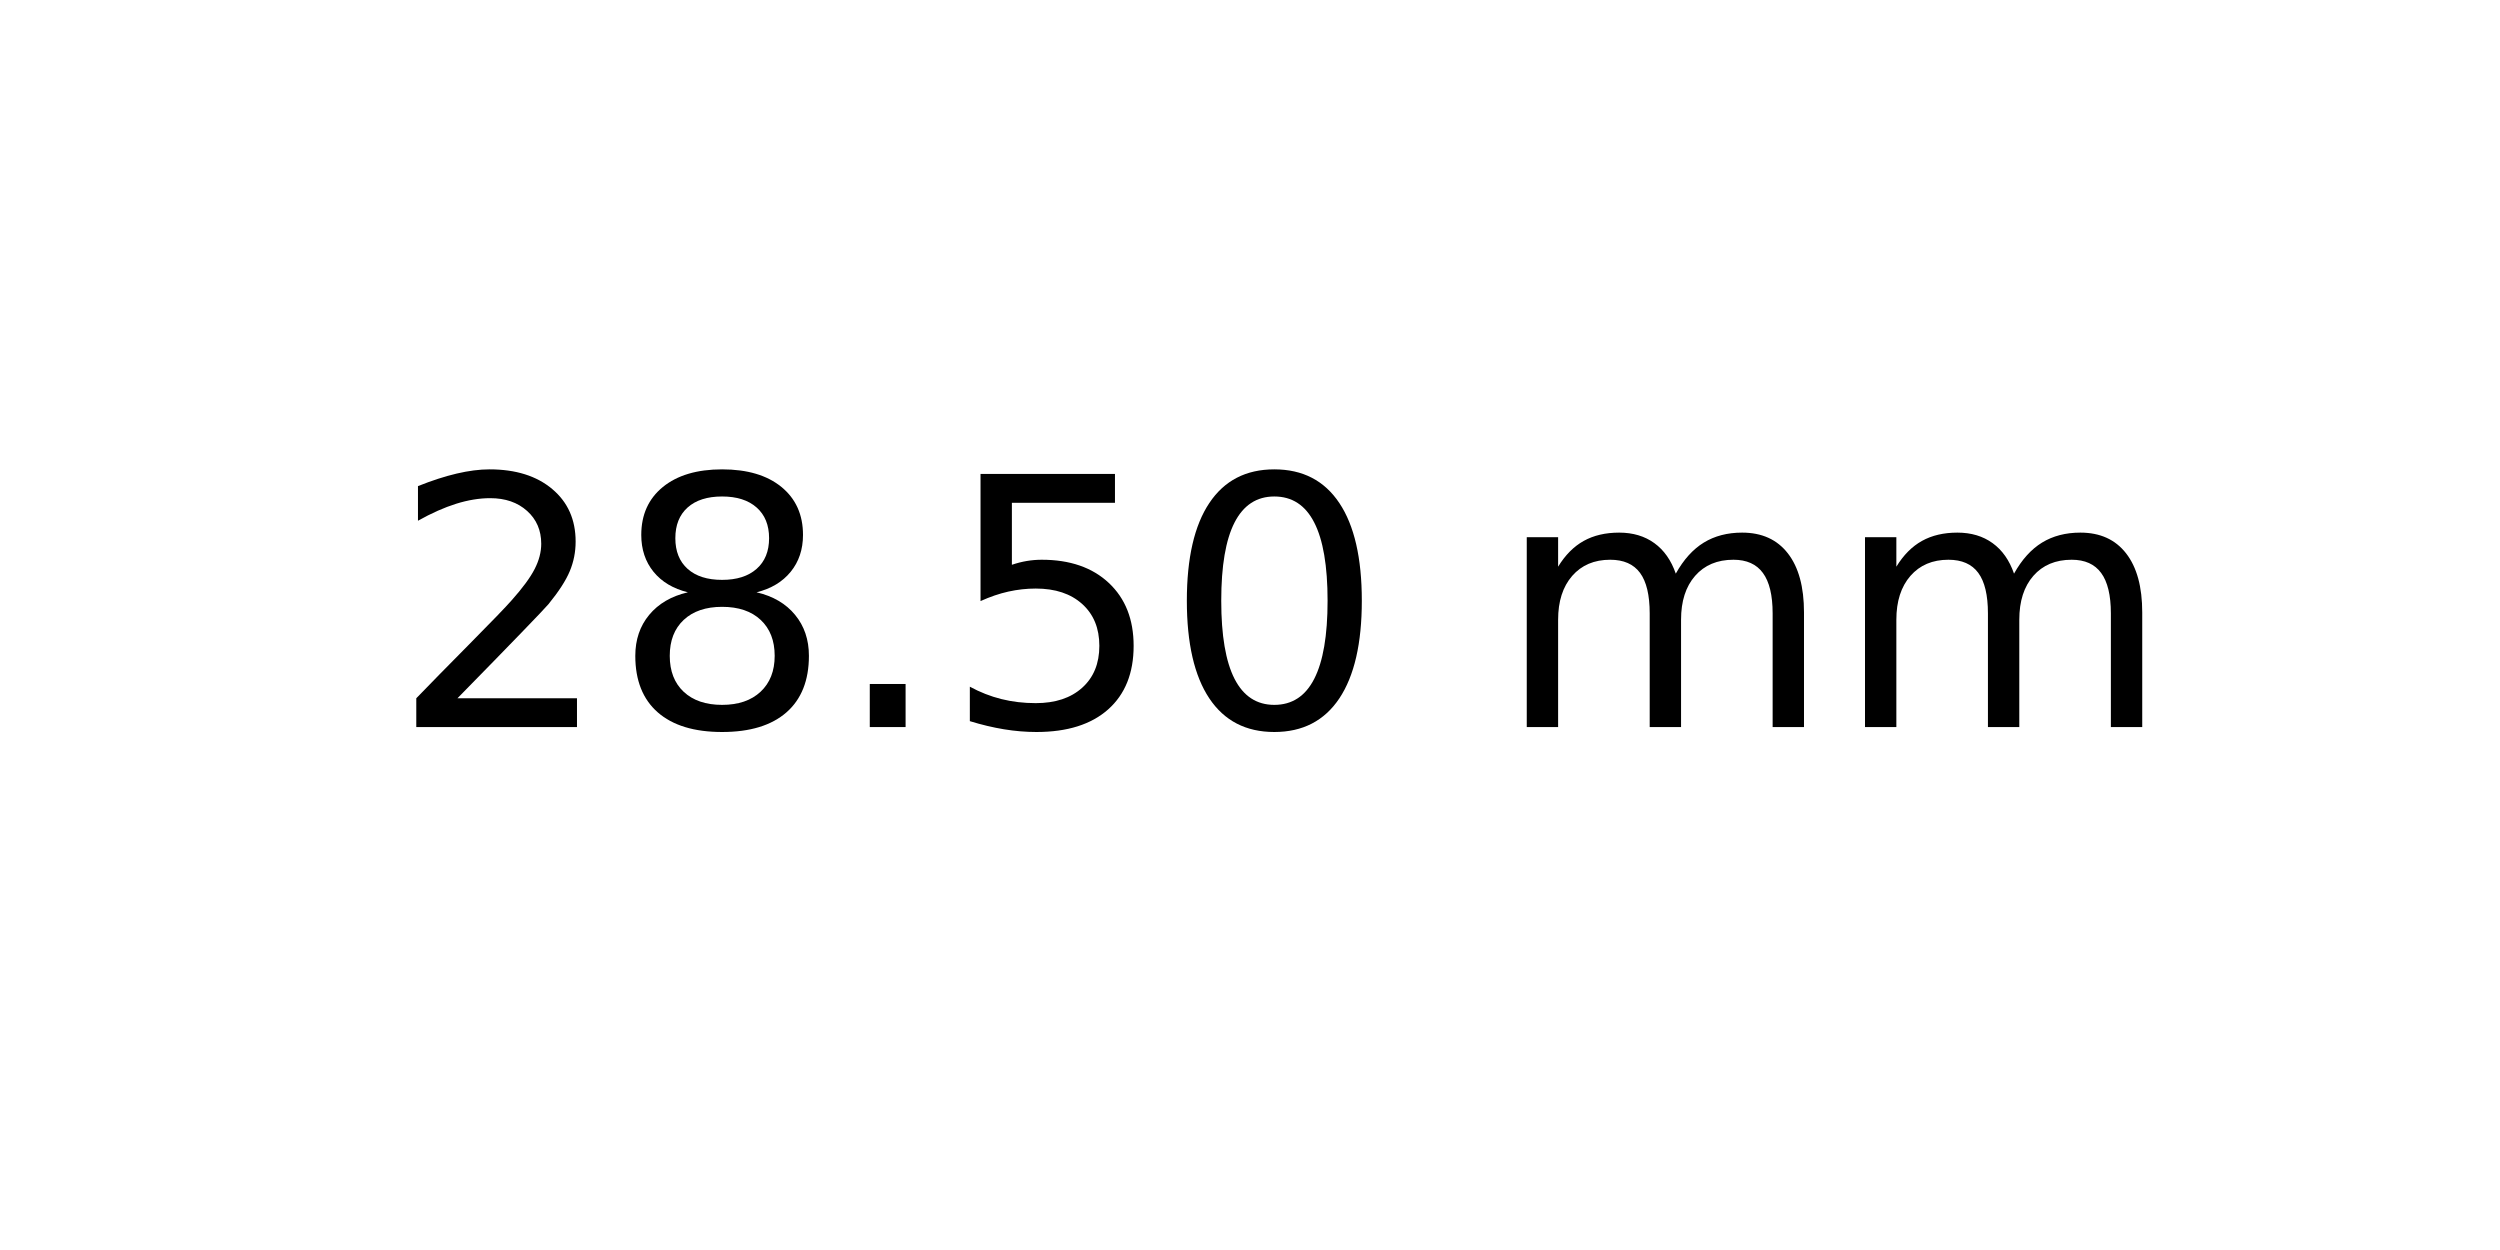
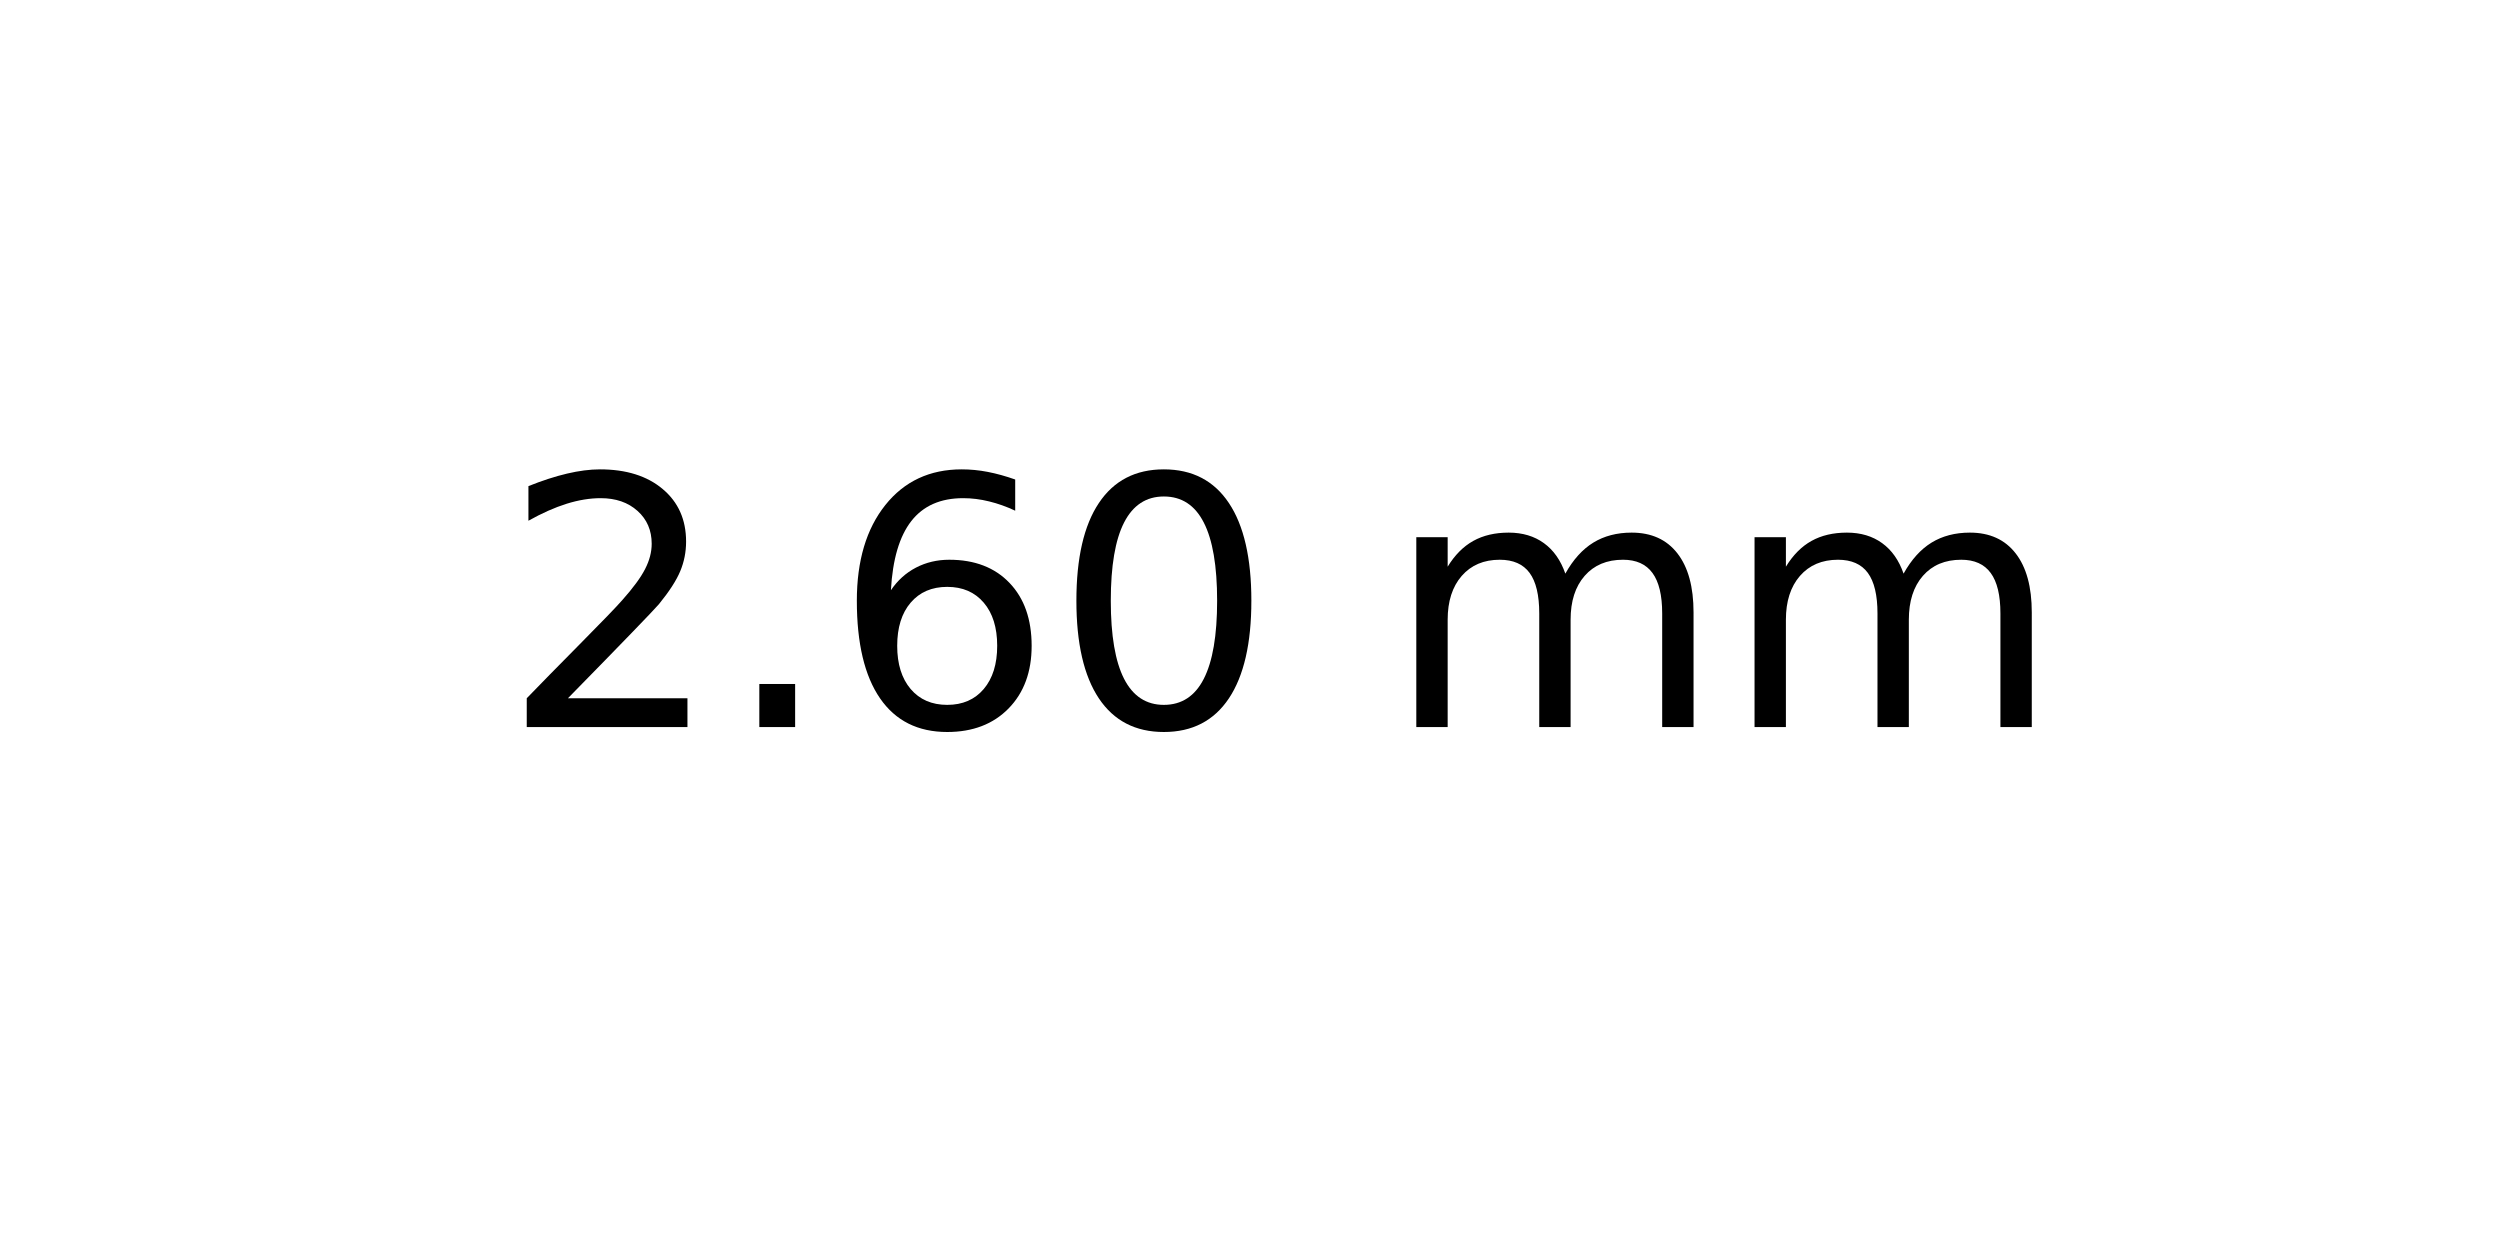
<svg xmlns="http://www.w3.org/2000/svg" xmlns:xlink="http://www.w3.org/1999/xlink" width="72pt" height="36pt" viewBox="0 0 72 36" version="1.1">
  <defs>
    <style type="text/css">*{stroke-linejoin: round; stroke-linecap: butt}</style>
  </defs>
  <g id="figure_1">
    <g id="axes_1">
      <g id="text_1">
-         <g transform="translate(11.25625 20.93937) scale(0.1 -0.1)">
+         <g transform="translate(14.4375 20.93937) scale(0.1 -0.1)">
          <defs>
            <path id="DejaVuSans-32" d="M 1228 531  L 3431 531  L 3431 0  L 469 0  L 469 531  Q 828 903 1448 1529  Q 2069 2156 2228 2338  Q 2531 2678 2651 2914  Q 2772 3150 2772 3378  Q 2772 3750 2511 3984  Q 2250 4219 1831 4219  Q 1534 4219 1204 4116  Q 875 4013 500 3803  L 500 4441  Q 881 4594 1212 4672  Q 1544 4750 1819 4750  Q 2544 4750 2975 4387  Q 3406 4025 3406 3419  Q 3406 3131 3298 2873  Q 3191 2616 2906 2266  Q 2828 2175 2409 1742  Q 1991 1309 1228 531  z " transform="scale(0.015625)" />
-             <path id="DejaVuSans-38" d="M 2034 2216  Q 1584 2216 1326 1975  Q 1069 1734 1069 1313  Q 1069 891 1326 650  Q 1584 409 2034 409  Q 2484 409 2743 651  Q 3003 894 3003 1313  Q 3003 1734 2745 1975  Q 2488 2216 2034 2216  z M 1403 2484  Q 997 2584 770 2862  Q 544 3141 544 3541  Q 544 4100 942 4425  Q 1341 4750 2034 4750  Q 2731 4750 3128 4425  Q 3525 4100 3525 3541  Q 3525 3141 3298 2862  Q 3072 2584 2669 2484  Q 3125 2378 3379 2068  Q 3634 1759 3634 1313  Q 3634 634 3220 271  Q 2806 -91 2034 -91  Q 1263 -91 848 271  Q 434 634 434 1313  Q 434 1759 690 2068  Q 947 2378 1403 2484  z M 1172 3481  Q 1172 3119 1398 2916  Q 1625 2713 2034 2713  Q 2441 2713 2670 2916  Q 2900 3119 2900 3481  Q 2900 3844 2670 4047  Q 2441 4250 2034 4250  Q 1625 4250 1398 4047  Q 1172 3844 1172 3481  z " transform="scale(0.015625)" />
            <path id="DejaVuSans-2e" d="M 684 794  L 1344 794  L 1344 0  L 684 0  L 684 794  z " transform="scale(0.015625)" />
-             <path id="DejaVuSans-35" d="M 691 4666  L 3169 4666  L 3169 4134  L 1269 4134  L 1269 2991  Q 1406 3038 1543 3061  Q 1681 3084 1819 3084  Q 2600 3084 3056 2656  Q 3513 2228 3513 1497  Q 3513 744 3044 326  Q 2575 -91 1722 -91  Q 1428 -91 1123 -41  Q 819 9 494 109  L 494 744  Q 775 591 1075 516  Q 1375 441 1709 441  Q 2250 441 2565 725  Q 2881 1009 2881 1497  Q 2881 1984 2565 2268  Q 2250 2553 1709 2553  Q 1456 2553 1204 2497  Q 953 2441 691 2322  L 691 4666  z " transform="scale(0.015625)" />
+             <path id="DejaVuSans-36" d="M 2113 2584  Q 1688 2584 1439 2293  Q 1191 2003 1191 1497  Q 1191 994 1439 701  Q 1688 409 2113 409  Q 2538 409 2786 701  Q 3034 994 3034 1497  Q 3034 2003 2786 2293  Q 2538 2584 2113 2584  z M 3366 4563  L 3366 3988  Q 3128 4100 2886 4159  Q 2644 4219 2406 4219  Q 1781 4219 1451 3797  Q 1122 3375 1075 2522  Q 1259 2794 1537 2939  Q 1816 3084 2150 3084  Q 2853 3084 3261 2657  Q 3669 2231 3669 1497  Q 3669 778 3244 343  Q 2819 -91 2113 -91  Q 1303 -91 875 529  Q 447 1150 447 2328  Q 447 3434 972 4092  Q 1497 4750 2381 4750  Q 2619 4750 2861 4703  Q 3103 4656 3366 4563  z " transform="scale(0.015625)" />
            <path id="DejaVuSans-30" d="M 2034 4250  Q 1547 4250 1301 3770  Q 1056 3291 1056 2328  Q 1056 1369 1301 889  Q 1547 409 2034 409  Q 2525 409 2770 889  Q 3016 1369 3016 2328  Q 3016 3291 2770 3770  Q 2525 4250 2034 4250  z M 2034 4750  Q 2819 4750 3233 4129  Q 3647 3509 3647 2328  Q 3647 1150 3233 529  Q 2819 -91 2034 -91  Q 1250 -91 836 529  Q 422 1150 422 2328  Q 422 3509 836 4129  Q 1250 4750 2034 4750  z " transform="scale(0.015625)" />
            <path id="DejaVuSans-20" transform="scale(0.015625)" />
            <path id="DejaVuSans-6d" d="M 3328 2828  Q 3544 3216 3844 3400  Q 4144 3584 4550 3584  Q 5097 3584 5394 3201  Q 5691 2819 5691 2113  L 5691 0  L 5113 0  L 5113 2094  Q 5113 2597 4934 2840  Q 4756 3084 4391 3084  Q 3944 3084 3684 2787  Q 3425 2491 3425 1978  L 3425 0  L 2847 0  L 2847 2094  Q 2847 2600 2669 2842  Q 2491 3084 2119 3084  Q 1678 3084 1418 2786  Q 1159 2488 1159 1978  L 1159 0  L 581 0  L 581 3500  L 1159 3500  L 1159 2956  Q 1356 3278 1631 3431  Q 1906 3584 2284 3584  Q 2666 3584 2933 3390  Q 3200 3197 3328 2828  z " transform="scale(0.015625)" />
          </defs>
          <use xlink:href="#DejaVuSans-32" />
-           <use xlink:href="#DejaVuSans-38" x="63.623" />
-           <use xlink:href="#DejaVuSans-2e" x="127.246" />
-           <use xlink:href="#DejaVuSans-35" x="159.033" />
-           <use xlink:href="#DejaVuSans-30" x="222.656" />
-           <use xlink:href="#DejaVuSans-20" x="286.279" />
-           <use xlink:href="#DejaVuSans-6d" x="318.066" />
-           <use xlink:href="#DejaVuSans-6d" x="415.479" />
+           <use xlink:href="#DejaVuSans-2e" x="63.623" />
+           <use xlink:href="#DejaVuSans-36" x="95.41" />
+           <use xlink:href="#DejaVuSans-30" x="159.033" />
+           <use xlink:href="#DejaVuSans-20" x="222.656" />
+           <use xlink:href="#DejaVuSans-6d" x="254.443" />
+           <use xlink:href="#DejaVuSans-6d" x="351.855" />
        </g>
      </g>
    </g>
  </g>
</svg>
